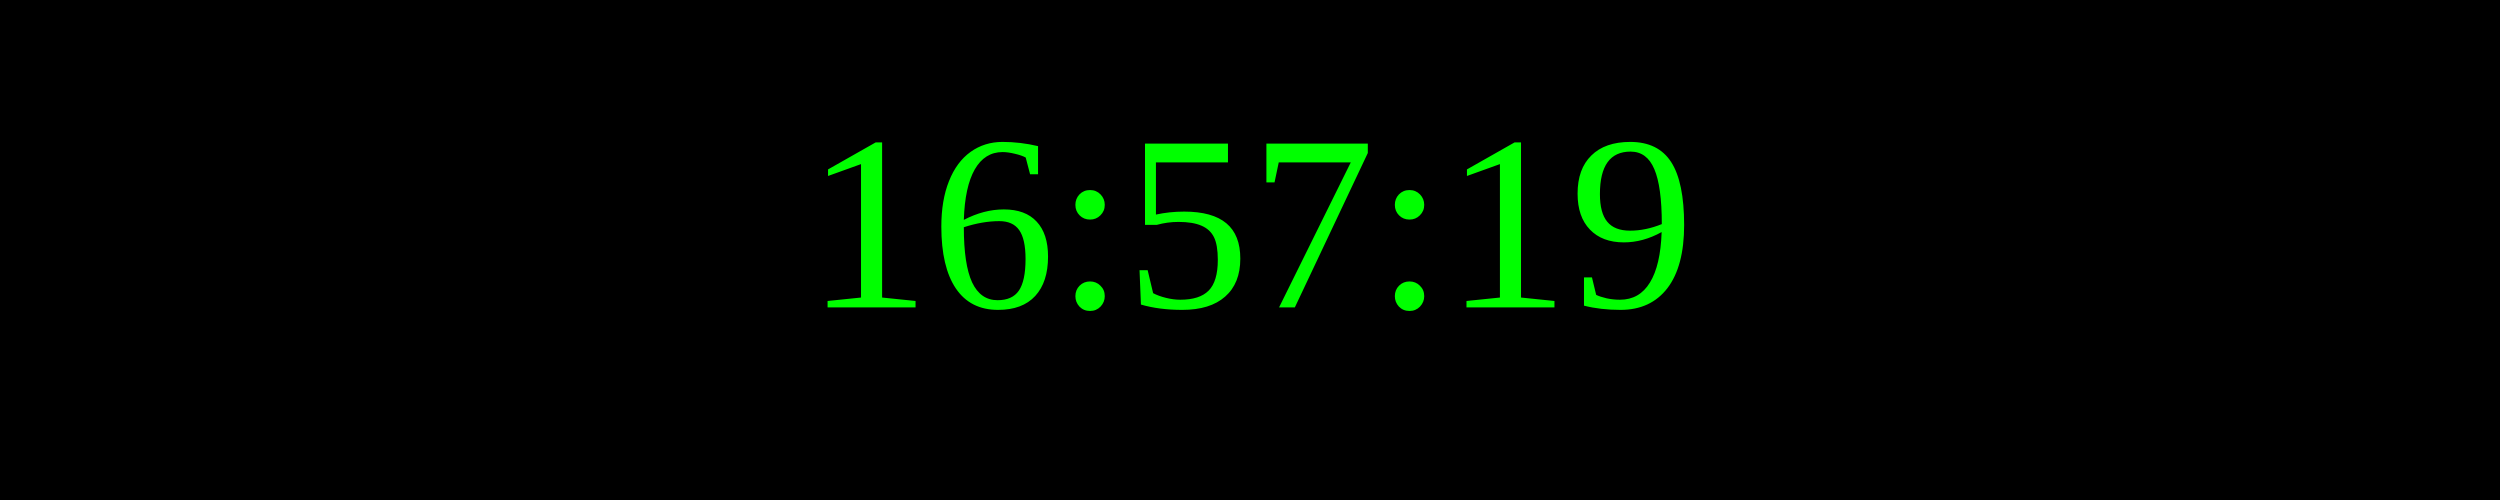
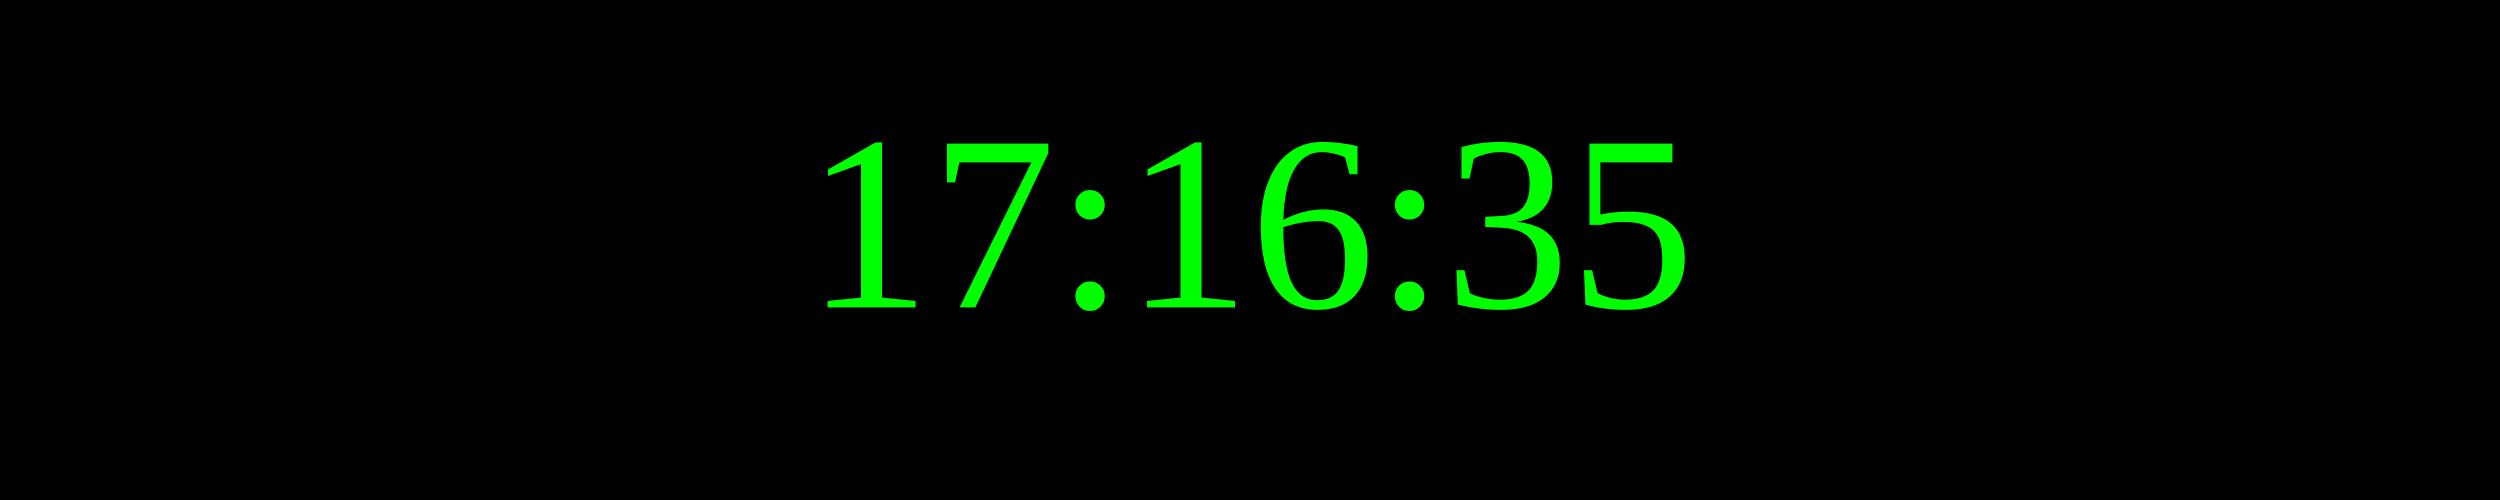
<svg xmlns="http://www.w3.org/2000/svg" width="250" height="50">
  <rect width="100%" height="100%" fill="black" />
  <text x="50%" y="50%" font-size="25" fill="lime" text-anchor="middle" dominant-baseline="middle">
- 16:57:19
+ 17:16:35
</text>
</svg>
